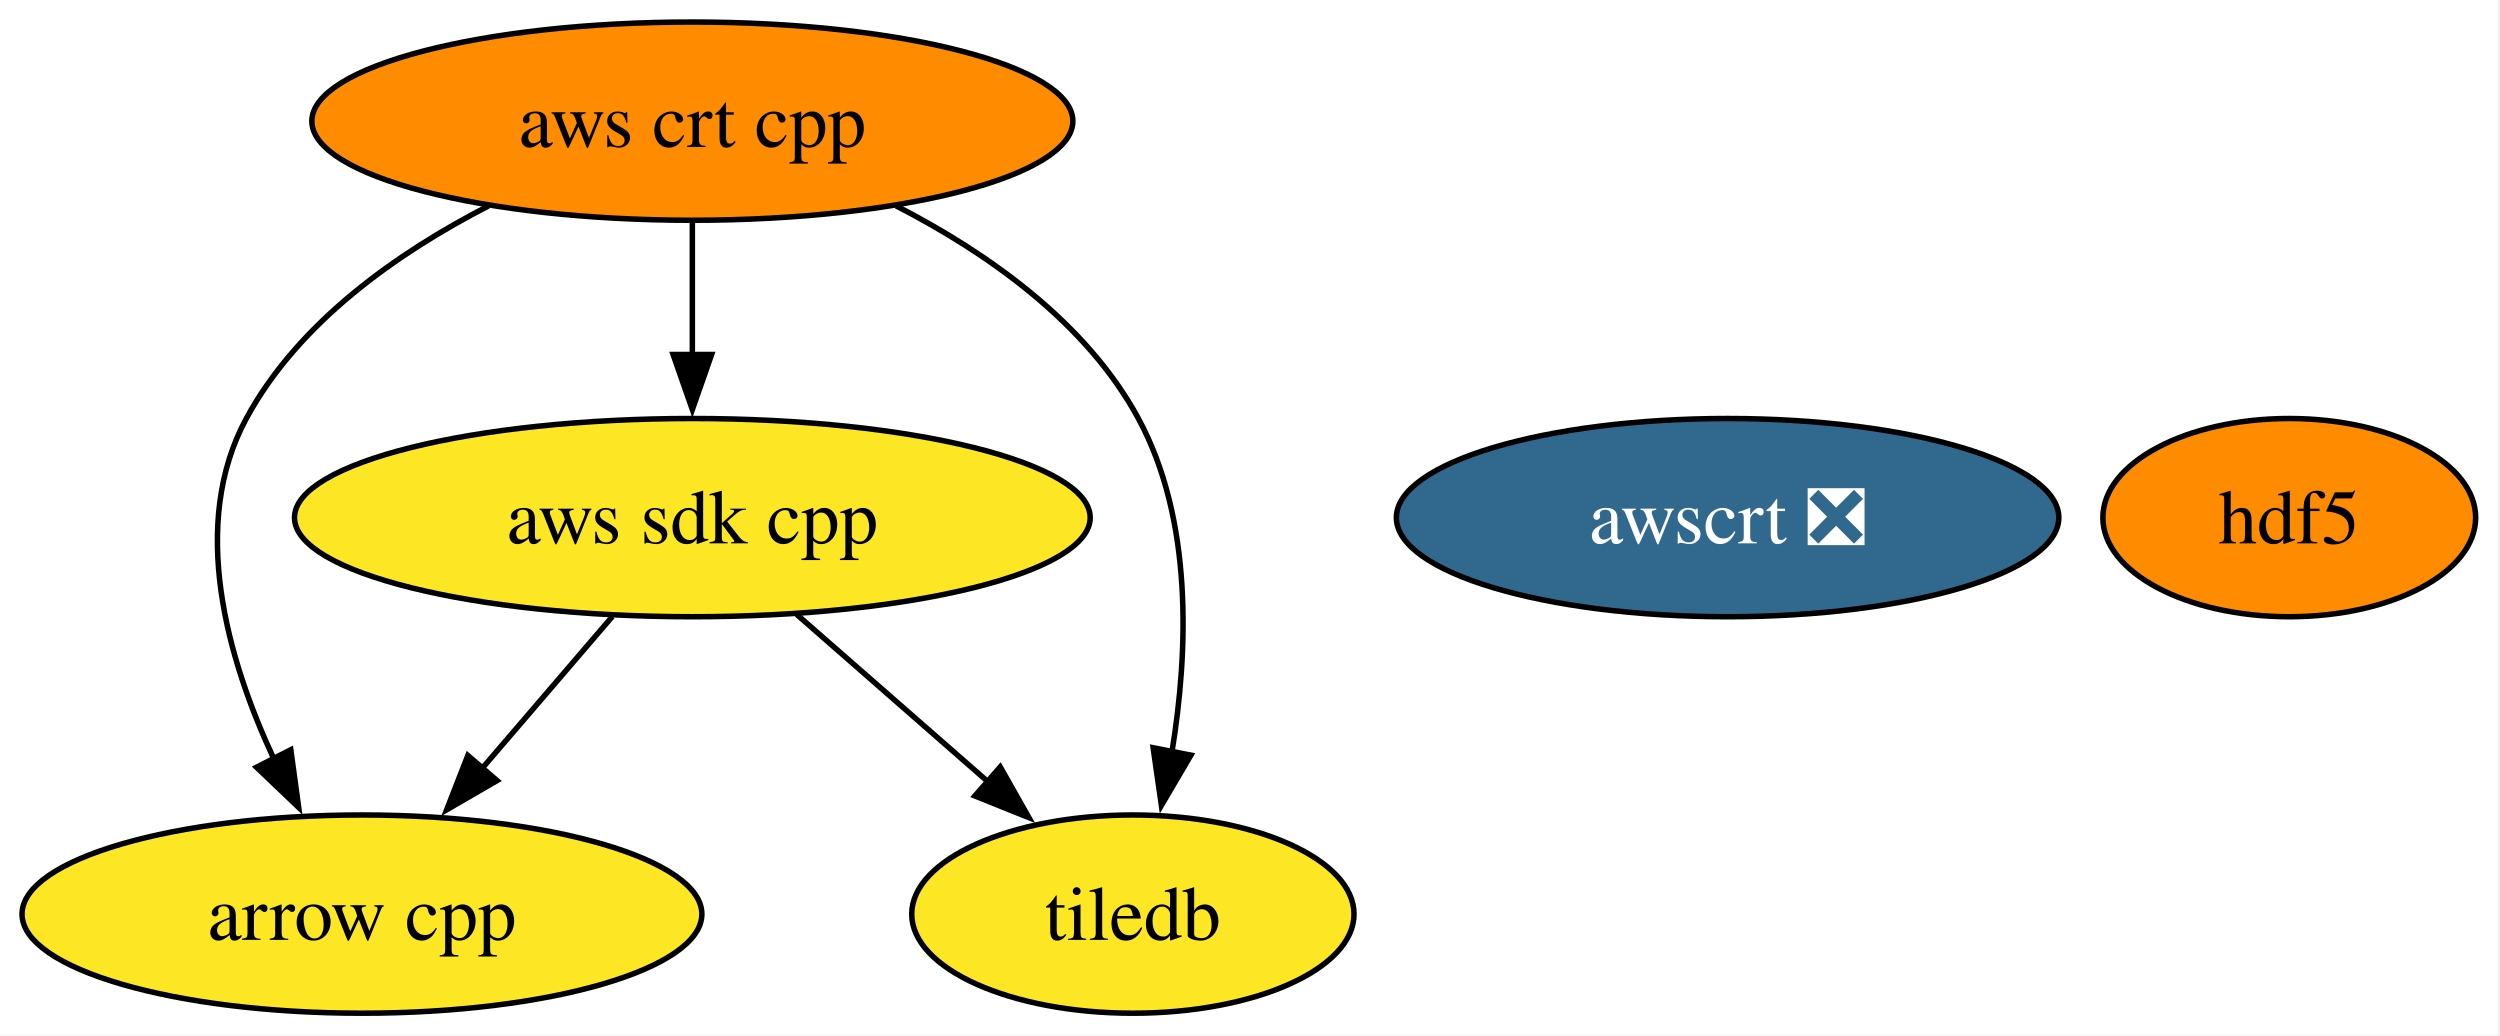
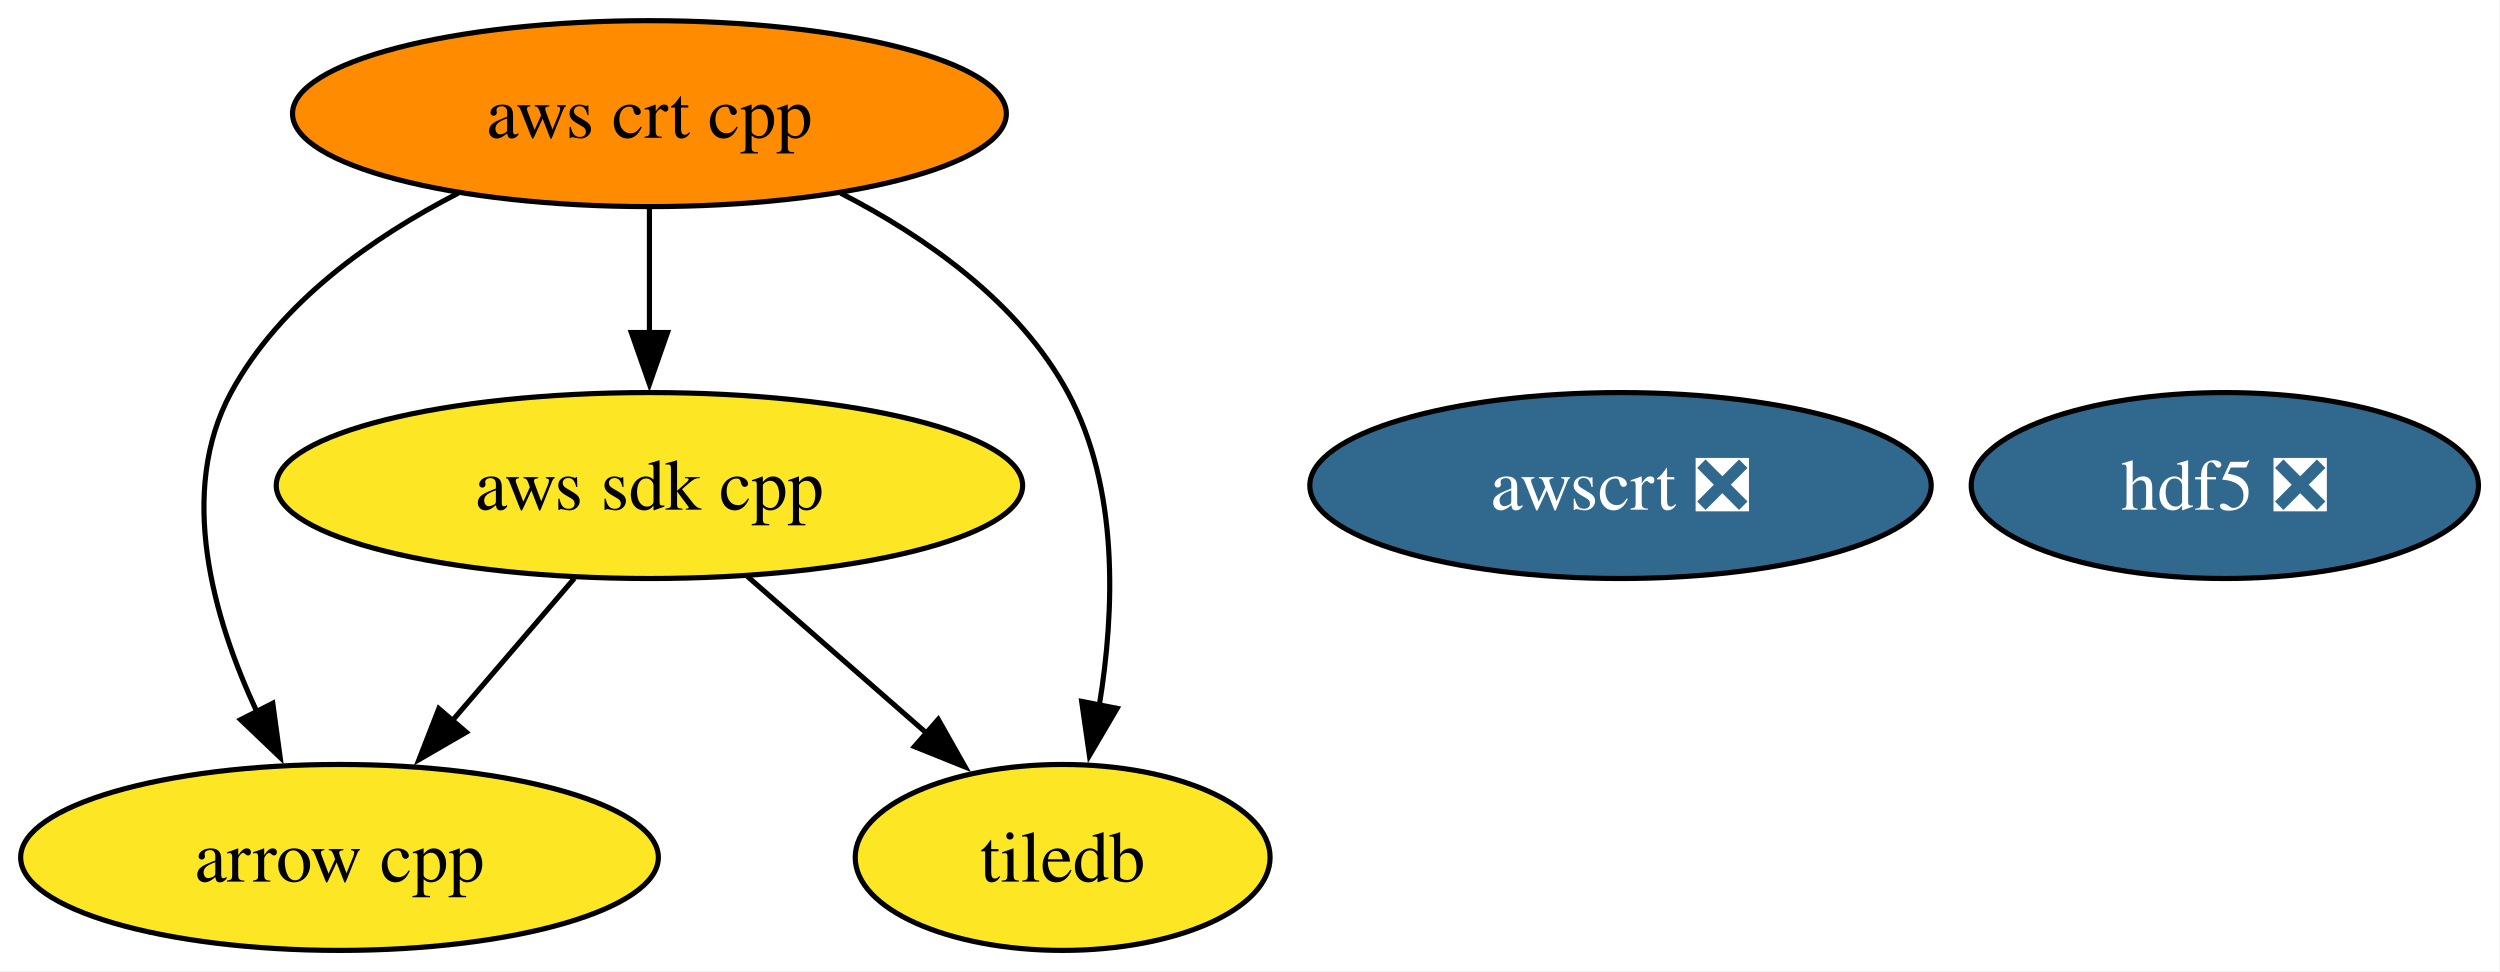
- <svg xmlns="http://www.w3.org/2000/svg" xmlns:xlink="http://www.w3.org/1999/xlink" width="454pt" height="188pt" viewBox="0.00 0.00 454.00 188.00">
+ <svg xmlns="http://www.w3.org/2000/svg" xmlns:xlink="http://www.w3.org/1999/xlink" width="484pt" height="188pt" viewBox="0.00 0.00 484.00 188.00">
  <g id="graph0" class="graph" transform="scale(1 1) rotate(0) translate(4 184)">
-     <polygon fill="white" stroke="none" points="-4,4 -4,-184 449.58,-184 449.58,4 -4,4" />
+     <polygon fill="white" stroke="none" points="-4,4 -4,-184 479.83,-184 479.83,4 -4,4" />
    <g id="node1" class="node">
      <g id="a_node1">
        <a xlink:href="https://github.com/conda-forge/arrow-cpp-feedstock" xlink:title="arrow cpp">
          <ellipse fill="#fde725" stroke="black" cx="61.73" cy="-18" rx="61.73" ry="18" />
          <text xml:space="preserve" text-anchor="middle" x="61.73" y="-13.32" font-family="Times,serif" font-size="14.00">arrow cpp</text>
        </a>
      </g>
    </g>
    <g id="node2" class="node">
      <g id="a_node2">
-         <a xlink:href="https://github.com/conda-forge/hdf5-feedstock" xlink:title="hdf5">
-           <ellipse fill="#ff8c00" stroke="black" cx="411.73" cy="-90" rx="33.85" ry="18" />
-           <text xml:space="preserve" text-anchor="middle" x="411.73" y="-85.33" font-family="Times,serif" font-size="14.00">hdf5</text>
+         <a xlink:href="https://github.com/conda-forge/hdf5-feedstock/pull/305" xlink:title="hdf5 ❎">
+           <ellipse fill="#31688e" stroke="black" cx="426.73" cy="-90" rx="49.1" ry="18" />
+           <text xml:space="preserve" text-anchor="middle" x="426.73" y="-85.33" font-family="Times,serif" font-size="14.00" fill="white">hdf5 ❎</text>
        </a>
      </g>
    </g>
    <g id="node3" class="node">
      <g id="a_node3">
        <a xlink:href="https://github.com/conda-forge/tiledb-feedstock" xlink:title="tiledb">
          <ellipse fill="#fde725" stroke="black" cx="201.73" cy="-18" rx="40.16" ry="18" />
          <text xml:space="preserve" text-anchor="middle" x="201.73" y="-13.32" font-family="Times,serif" font-size="14.00">tiledb</text>
        </a>
      </g>
    </g>
    <g id="node4" class="node">
      <g id="a_node4">
        <a xlink:href="https://github.com/conda-forge/aws-sdk-cpp-feedstock" xlink:title="aws sdk cpp">
          <ellipse fill="#fde725" stroke="black" cx="121.73" cy="-90" rx="72.25" ry="18" />
          <text xml:space="preserve" text-anchor="middle" x="121.73" y="-85.33" font-family="Times,serif" font-size="14.00">aws sdk cpp</text>
        </a>
      </g>
    </g>
    <g id="edge1" class="edge">
      <path fill="none" stroke="black" d="M107.21,-72.05C100.06,-63.71 91.29,-53.49 83.37,-44.25" />
      <polygon fill="black" stroke="black" points="86.27,-42.25 77.11,-36.94 80.96,-46.81 86.27,-42.25" />
    </g>
    <g id="edge2" class="edge">
      <path fill="none" stroke="black" d="M140.69,-72.41C151.04,-63.35 164.03,-51.99 175.36,-42.08" />
      <polygon fill="black" stroke="black" points="177.64,-44.73 182.86,-35.51 173.03,-39.46 177.64,-44.73" />
    </g>
    <g id="node5" class="node">
      <g id="a_node5">
        <a xlink:href="https://github.com/conda-forge/aws-crt-cpp-feedstock" xlink:title="aws crt cpp">
          <ellipse fill="#ff8c00" stroke="black" cx="121.73" cy="-162" rx="69.1" ry="18" />
          <text xml:space="preserve" text-anchor="middle" x="121.73" y="-157.32" font-family="Times,serif" font-size="14.00">aws crt cpp</text>
        </a>
      </g>
    </g>
    <g id="edge3" class="edge">
      <path fill="none" stroke="black" d="M84.72,-146.61C68.11,-138.07 50.16,-125.44 40.73,-108 30.31,-88.74 37.22,-64.4 45.8,-46.04" />
      <polygon fill="black" stroke="black" points="48.81,-47.85 50.24,-37.36 42.58,-44.67 48.81,-47.85" />
    </g>
    <g id="edge5" class="edge">
      <path fill="none" stroke="black" d="M158.74,-146.61C175.35,-138.07 193.3,-125.44 202.73,-108 212.68,-89.6 211.83,-65.78 208.82,-47.41" />
      <polygon fill="black" stroke="black" points="212.27,-46.86 206.91,-37.73 205.41,-48.21 212.27,-46.86" />
    </g>
    <g id="edge4" class="edge">
      <path fill="none" stroke="black" d="M121.73,-143.7C121.73,-136.41 121.73,-127.73 121.73,-119.54" />
      <polygon fill="black" stroke="black" points="125.23,-119.62 121.73,-109.62 118.23,-119.62 125.23,-119.62" />
    </g>
    <g id="node6" class="node">
      <g id="a_node6">
        <a xlink:href="https://github.com/conda-forge/awscrt-feedstock/pull/693" xlink:title="awscrt ❎">
          <ellipse fill="#31688e" stroke="black" cx="309.73" cy="-90" rx="60.15" ry="18" />
          <text xml:space="preserve" text-anchor="middle" x="309.73" y="-85.33" font-family="Times,serif" font-size="14.00" fill="white">awscrt ❎</text>
        </a>
      </g>
    </g>
  </g>
</svg>
